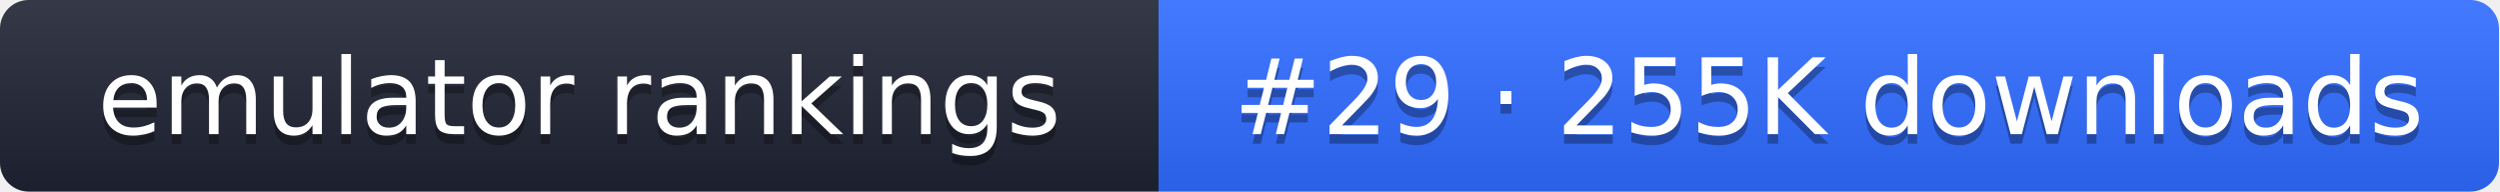
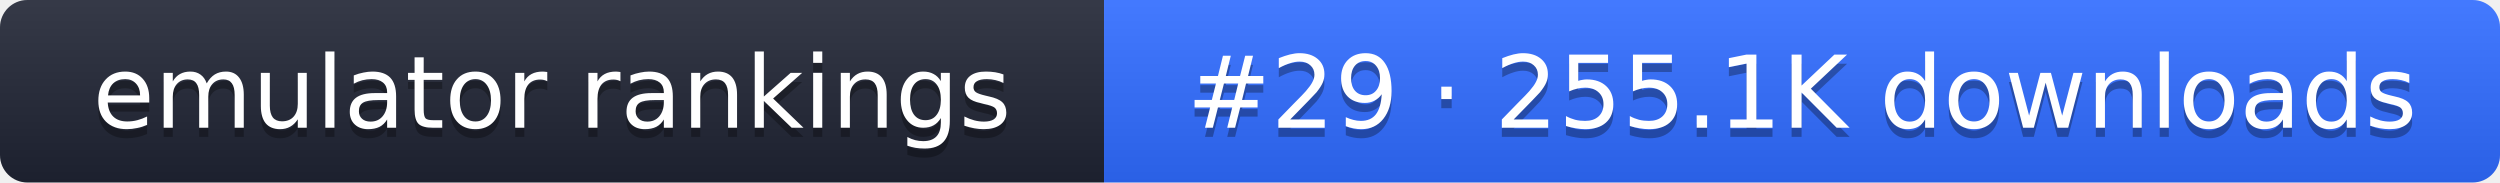
- <svg xmlns="http://www.w3.org/2000/svg" width="261" height="20" role="img" aria-label="emulator rankings: #29 · 255K downloads">
+ <svg xmlns="http://www.w3.org/2000/svg" width="274" height="20" role="img" aria-label="emulator rankings: #29 · 255.1K downloads">
  <linearGradient id="g" x2="0" y2="100%">
    <stop offset="0" stop-color="#fff" stop-opacity=".1" />
    <stop offset="1" stop-opacity=".1" />
  </linearGradient>
  <clipPath id="r">
-     <rect width="261" height="20" rx="3" fill="#fff" />
+     <rect width="274" height="20" rx="3" fill="#fff" />
  </clipPath>
  <g clip-path="url(#r)">
    <rect width="121" height="20" fill="#1f2433" />
-     <rect x="121" width="140" height="20" fill="#2f6bff" />
-     <rect width="261" height="20" fill="url(#g)" />
+     <rect x="121" width="153" height="20" fill="#2f6bff" />
+     <rect width="274" height="20" fill="url(#g)" />
  </g>
  <g fill="#fff" text-anchor="middle" font-family="Verdana,DejaVu Sans,sans-serif" font-size="11">
    <text x="60.5" y="15" fill="#010101" fill-opacity=".3">emulator rankings</text>
    <text x="60.5" y="14">emulator rankings</text>
-     <text x="191" y="15" fill="#010101" fill-opacity=".3">#29 · 255K downloads</text>
-     <text x="191" y="14">#29 · 255K downloads</text>
+     <text x="197.5" y="15" fill="#010101" fill-opacity=".3">#29 · 255.1K downloads</text>
+     <text x="197.5" y="14">#29 · 255.1K downloads</text>
  </g>
</svg>
